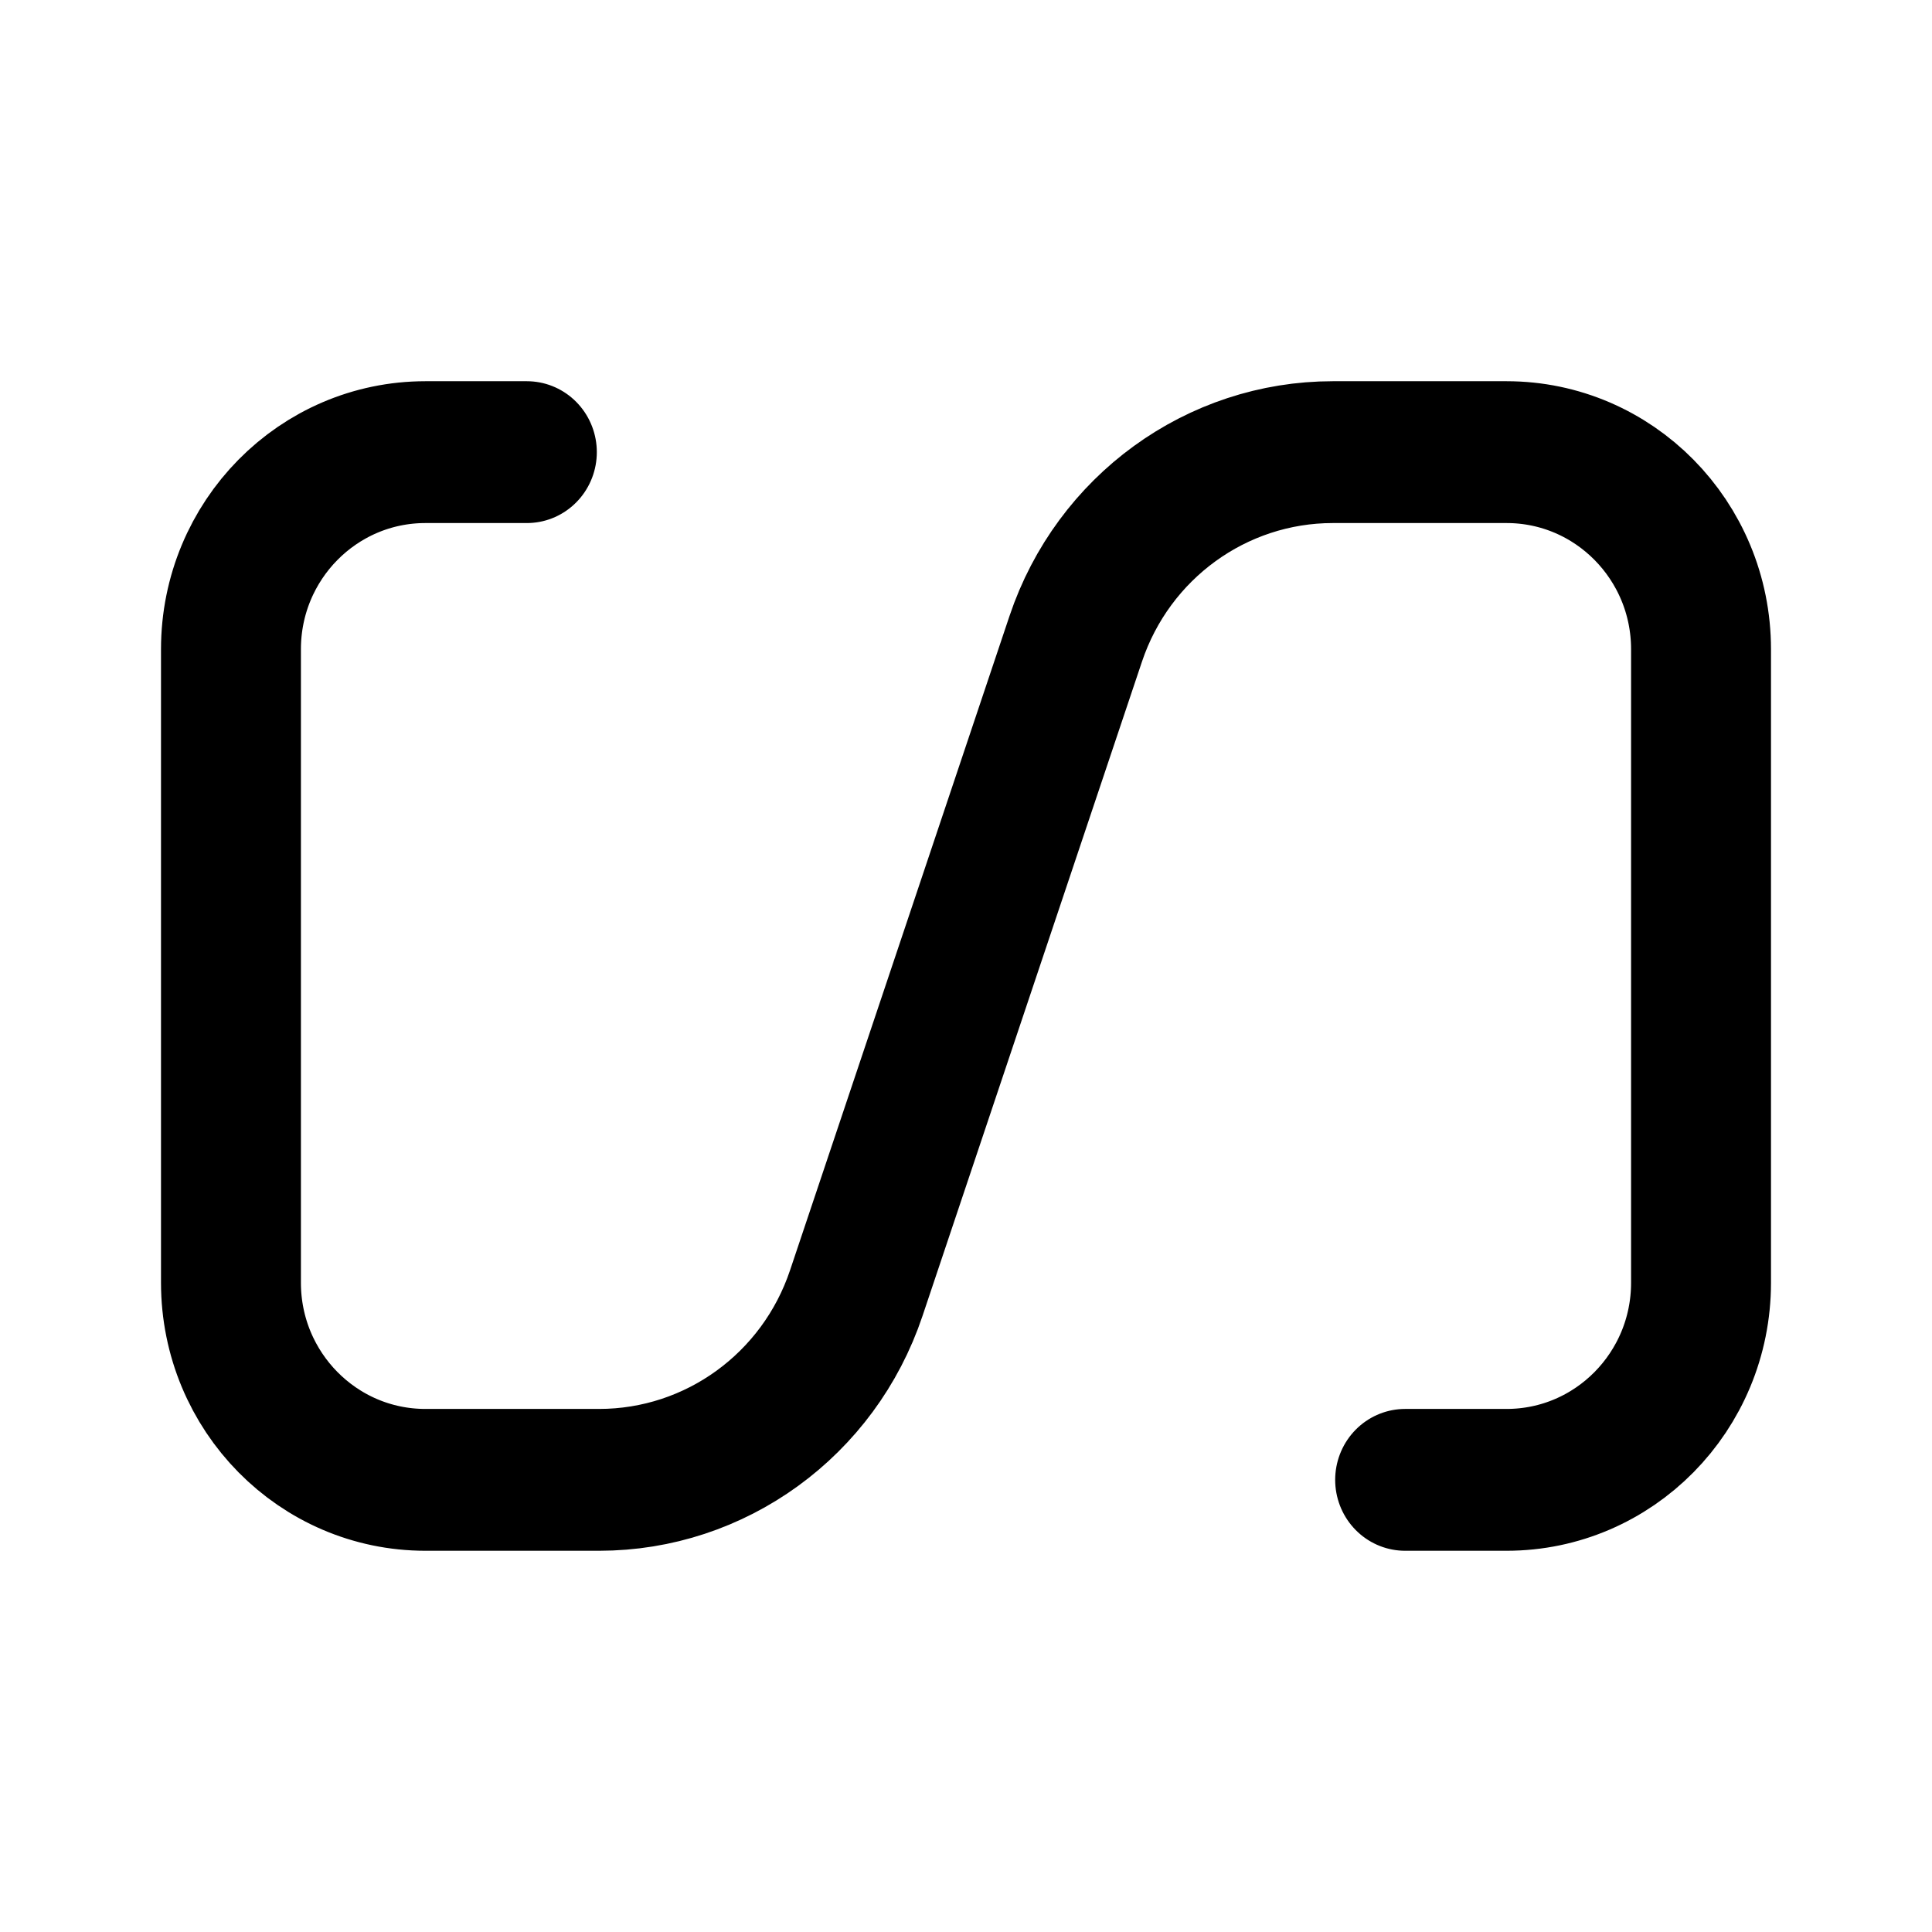
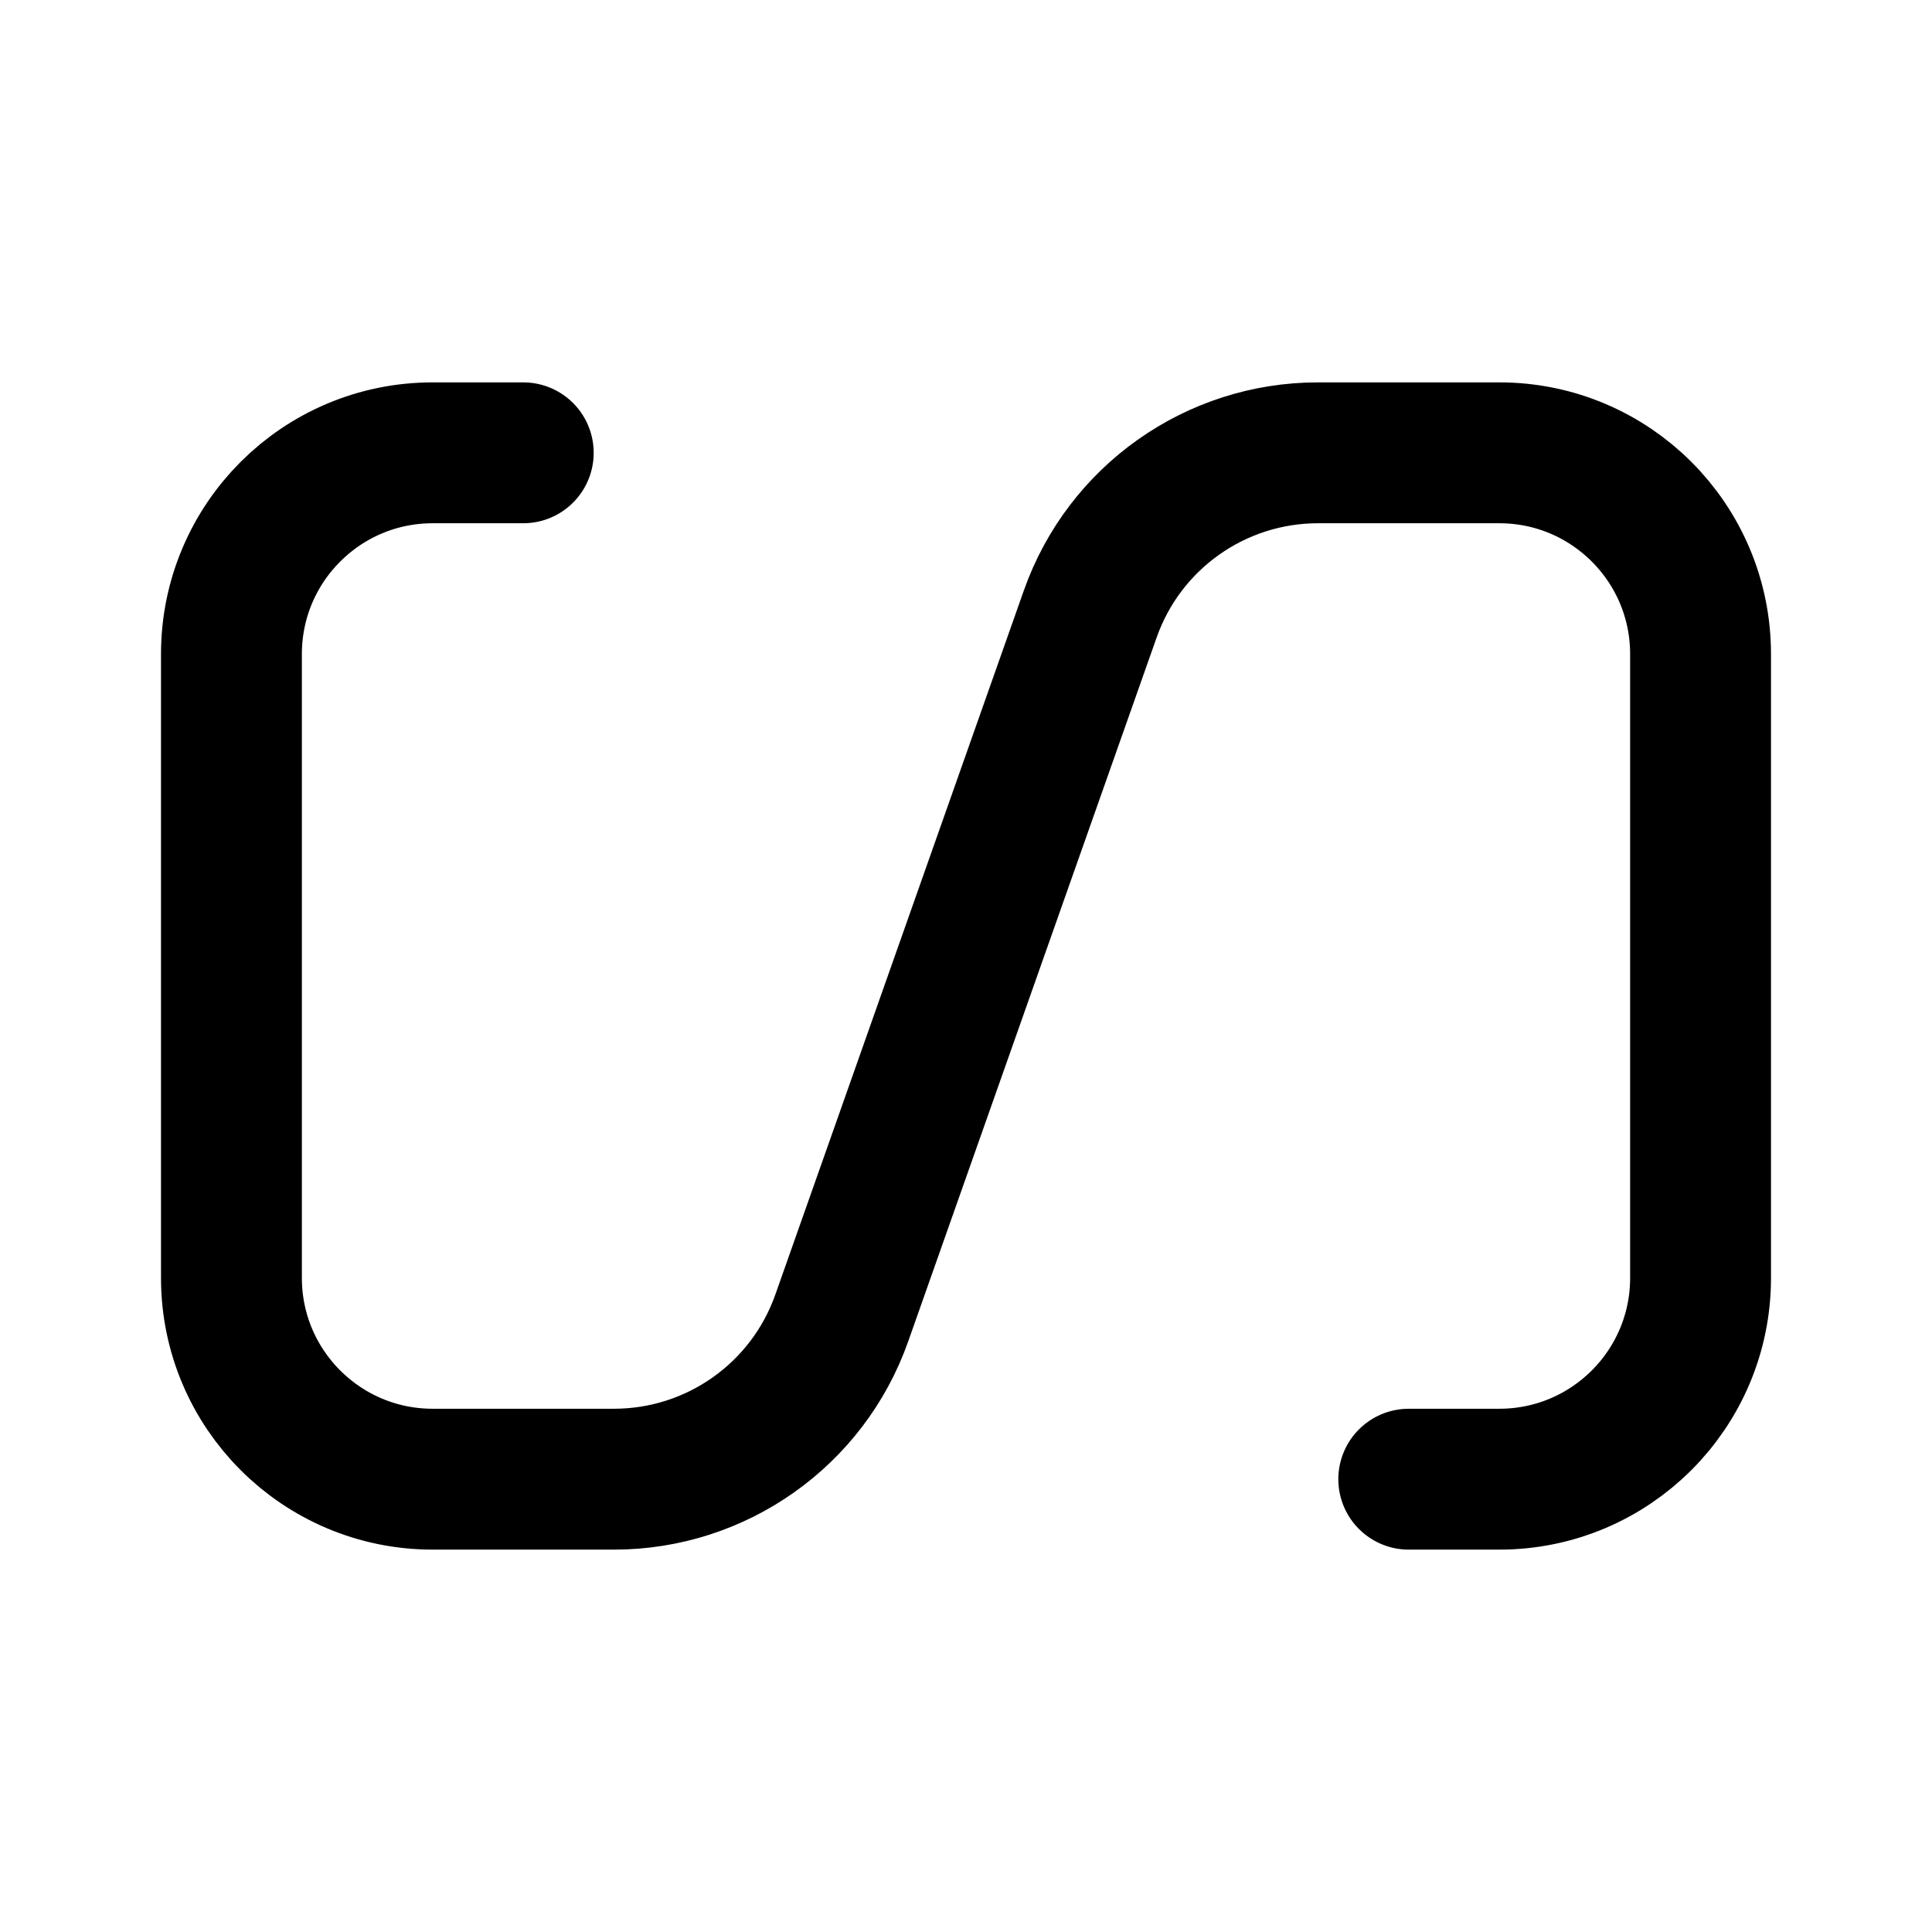
- <svg xmlns="http://www.w3.org/2000/svg" xml:space="preserve" width="192" height="192" fill="none" viewBox="0 0 192 192">
-   <path d="M127.136 129.183h7.122a13.656 13.656 135 0 0 13.656-13.656V71.646a13.656 13.656 45 0 0-13.656-13.656h-12.2a19.07 19.07 144.389 0 0-18.051 12.929L96.3 93.587l-7.707 22.667a19.07 19.07 144.389 0 1-18.051 12.929h-12.2a13.656 13.656 45 0 1-13.656-13.656V71.646A13.656 13.656 135 0 1 58.342 57.99h7.122" style="fill:none;stroke:#000;stroke-width:9.825;stroke-linecap:round;stroke-linejoin:round;stroke-dasharray:none" transform="matrix(1.41526 0 0 1.4346 -40.29 -38.26)" />
+ <svg xmlns="http://www.w3.org/2000/svg" width="192" height="192" fill="none">
+   <path d="M52 45h-9c-11.046 0-20 8.954-20 20v62c0 11.046 8.954 20 20 20h18.02a24 24 0 0 0 22.631-16.012l24.698-69.976A23.999 23.999 0 0 1 130.98 45H149c11.046 0 20 8.954 20 20v62c0 11.046-8.954 20-20 20h-9" stroke="#000" stroke-width="14" stroke-linecap="round" stroke-linejoin="round" />
</svg>
